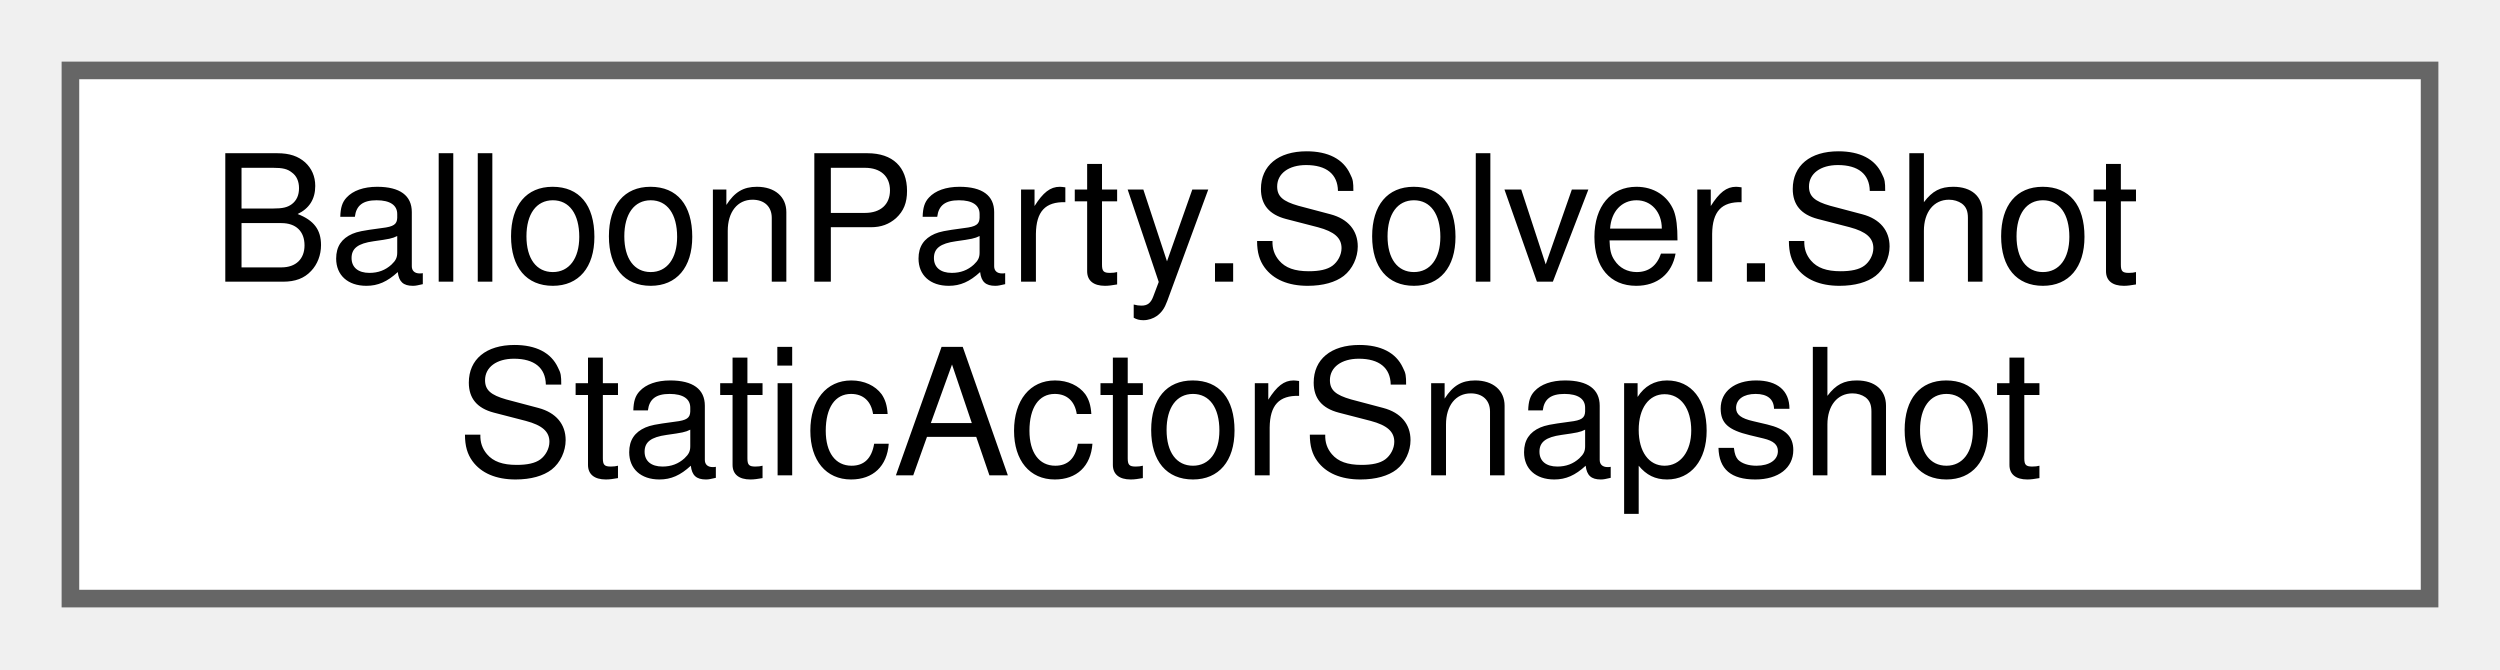
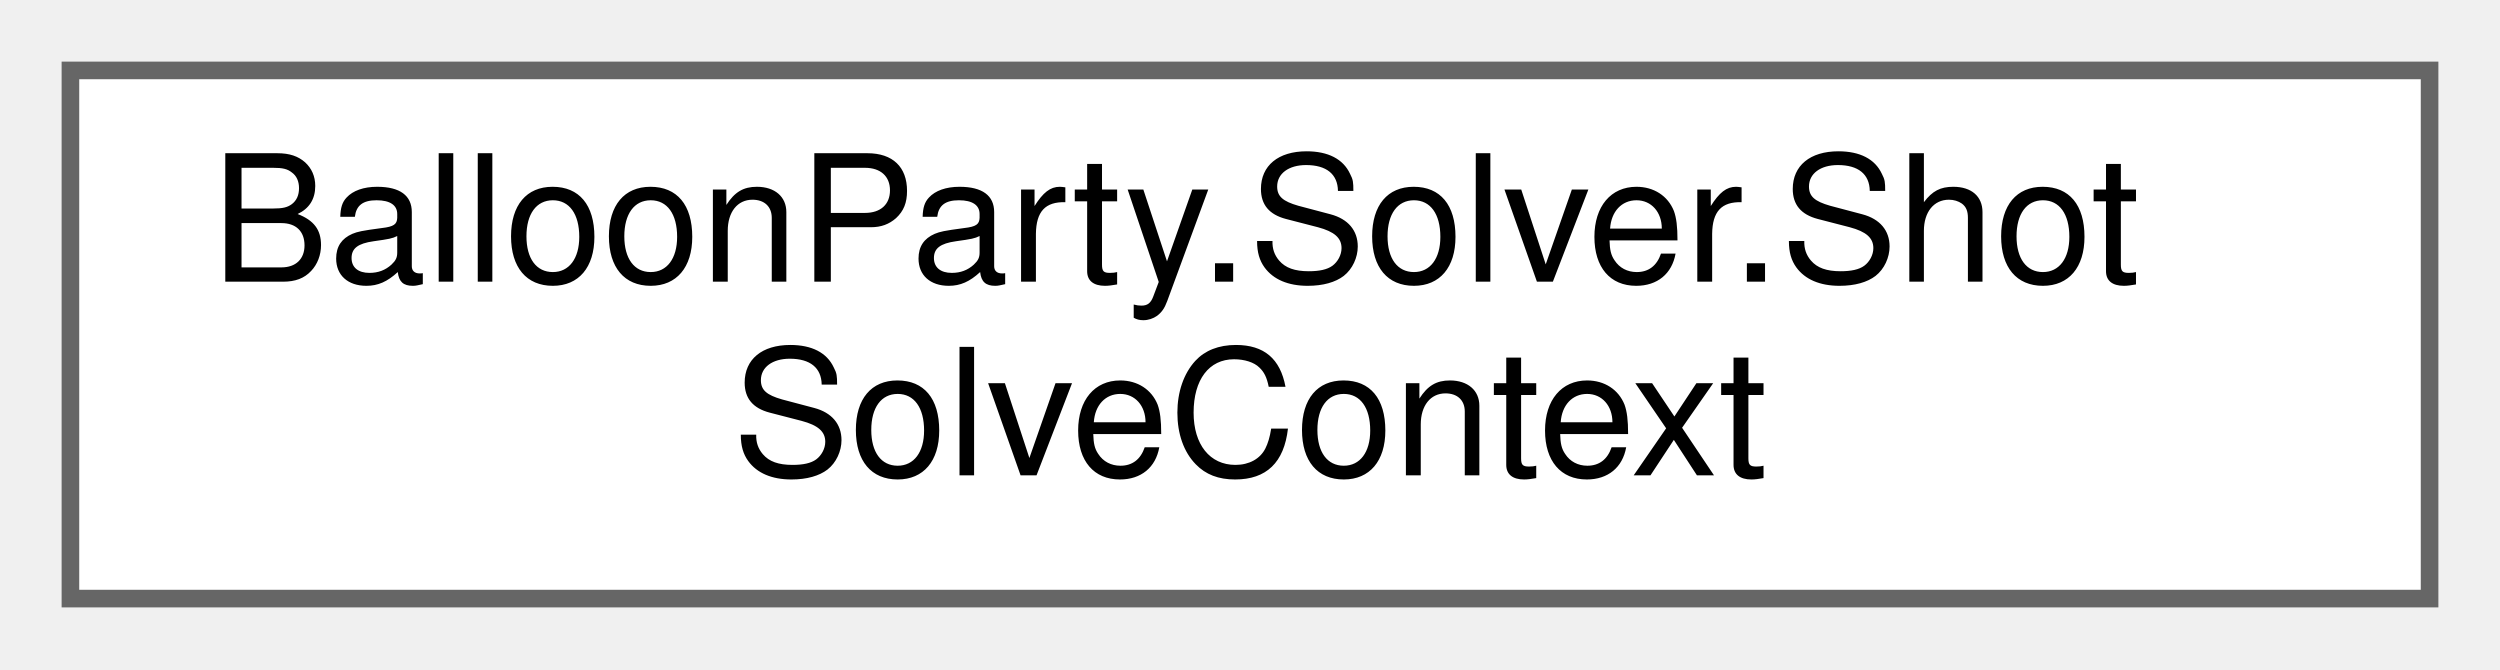
<svg xmlns="http://www.w3.org/2000/svg" xmlns:xlink="http://www.w3.org/1999/xlink" width="142pt" height="38pt" viewBox="0.00 0.00 142.00 38.00">
  <g id="graph0" class="graph" transform="scale(1 1) rotate(0) translate(4 34)">
    <g id="Node000000" class="node">
      <g id="a_Node000000">
-         <a xlink:href="structBalloonParty_1_1Solver_1_1ShotStaticActorSnapshot.html" target="_top" xlink:title="Gathered static (non-balanceable) grid occupant — occupies a slot only.">
+         <a xlink:href="structBalloonParty_1_1Solver_1_1ShotSolveContext.html" target="_top" xlink:title="Everything one ShotSimulator.Simulate sweep needs, gathered from the live game — shared by the editor...">
          <polygon fill="white" stroke="#666666" points="134,-30 0,-30 0,0 134,0 134,-30" />
          <text text-anchor="start" x="8" y="-18" font-family="Helvetica,sans-Serif" font-size="10.00">BalloonParty.Solver.Shot</text>
-           <text text-anchor="middle" x="67" y="-7" font-family="Helvetica,sans-Serif" font-size="10.00">StaticActorSnapshot</text>
+           <text text-anchor="middle" x="67" y="-7" font-family="Helvetica,sans-Serif" font-size="10.00">SolveContext</text>
        </a>
      </g>
    </g>
  </g>
</svg>
